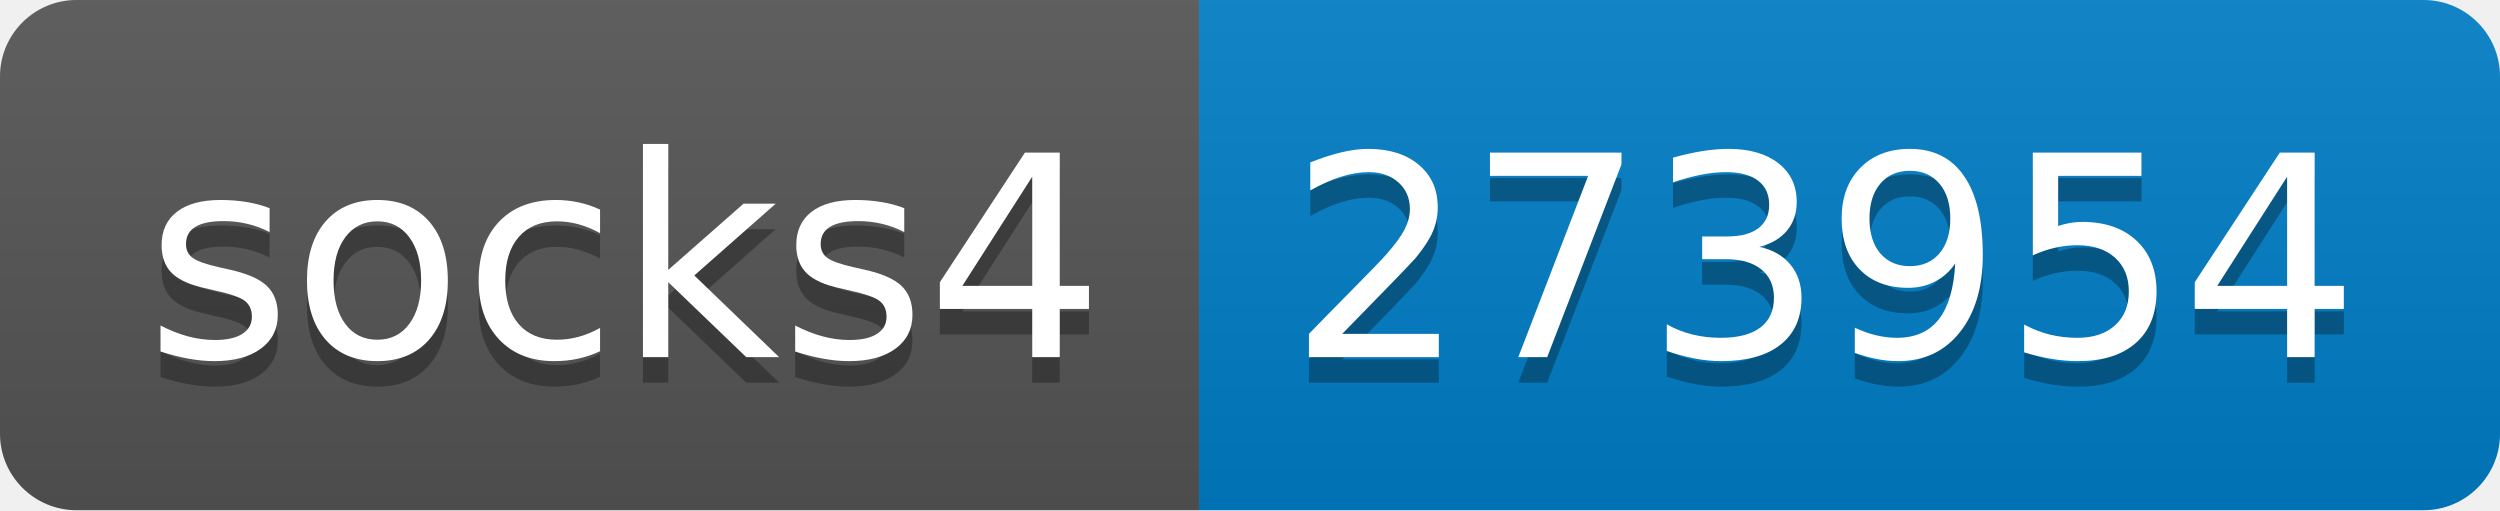
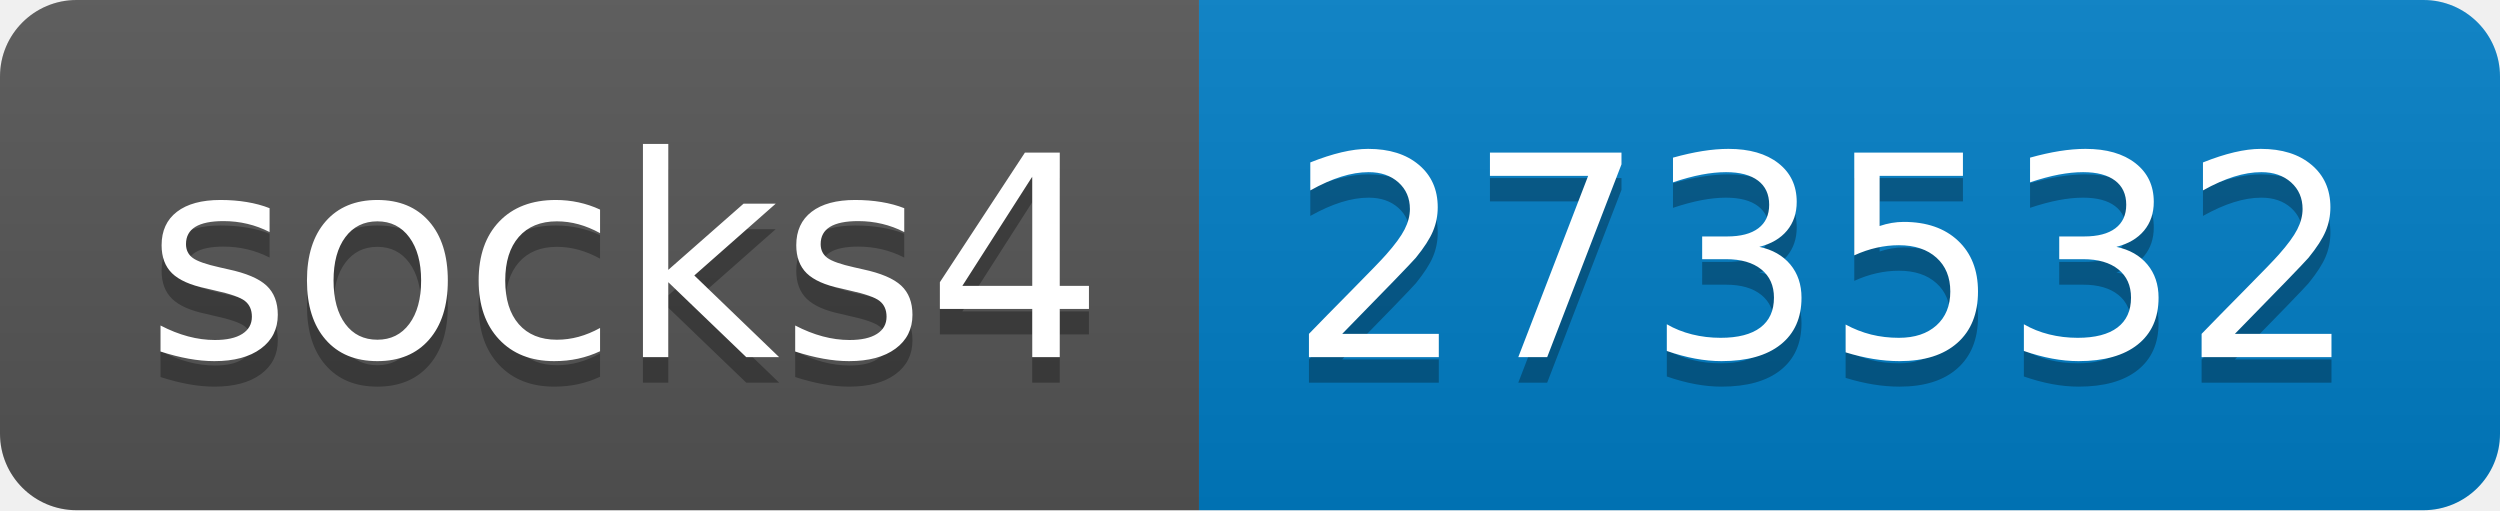
- <svg xmlns="http://www.w3.org/2000/svg" width="98" height="20" role="img" aria-label="socks4: 273954">
+ <svg xmlns="http://www.w3.org/2000/svg" width="98" height="20" role="img" aria-label="socks4: 273532">
  <linearGradient id="s" x2="0" y2="100%">
    <stop offset="0" stop-color="#bbb" stop-opacity=".1" />
    <stop offset="1" stop-opacity=".1" />
  </linearGradient>
  <clipPath id="r">
    <rect width="98" height="20" rx="3" fill="#fff" />
  </clipPath>
  <g clip-path="url(#r)">
    <rect width="47" height="20" fill="#555" />
    <rect x="47" width="51" height="20" fill="#007ec6" />
    <rect width="98" height="20" fill="url(#s)" />
  </g>
  <g fill="#fff" text-anchor="middle" font-family="Verdana,Geneva,DejaVu Sans,sans-serif" text-rendering="geometricPrecision" font-size="110">
    <text aria-hidden="true" x="245" y="150" fill="#010101" fill-opacity=".3" transform="scale(.1)" textLength="370">socks4</text>
    <text x="245" y="140" transform="scale(.1)" fill="#fff" textLength="370">socks4</text>
-     <text aria-hidden="true" x="715" y="150" fill="#010101" fill-opacity=".3" transform="scale(.1)" textLength="410">273954</text>
-     <text x="715" y="140" transform="scale(.1)" fill="#fff" textLength="410">273954</text>
+     <text aria-hidden="true" x="715" y="150" fill="#010101" fill-opacity=".3" transform="scale(.1)" textLength="410">273532</text>
+     <text x="715" y="140" transform="scale(.1)" fill="#fff" textLength="410">273532</text>
  </g>
</svg>
